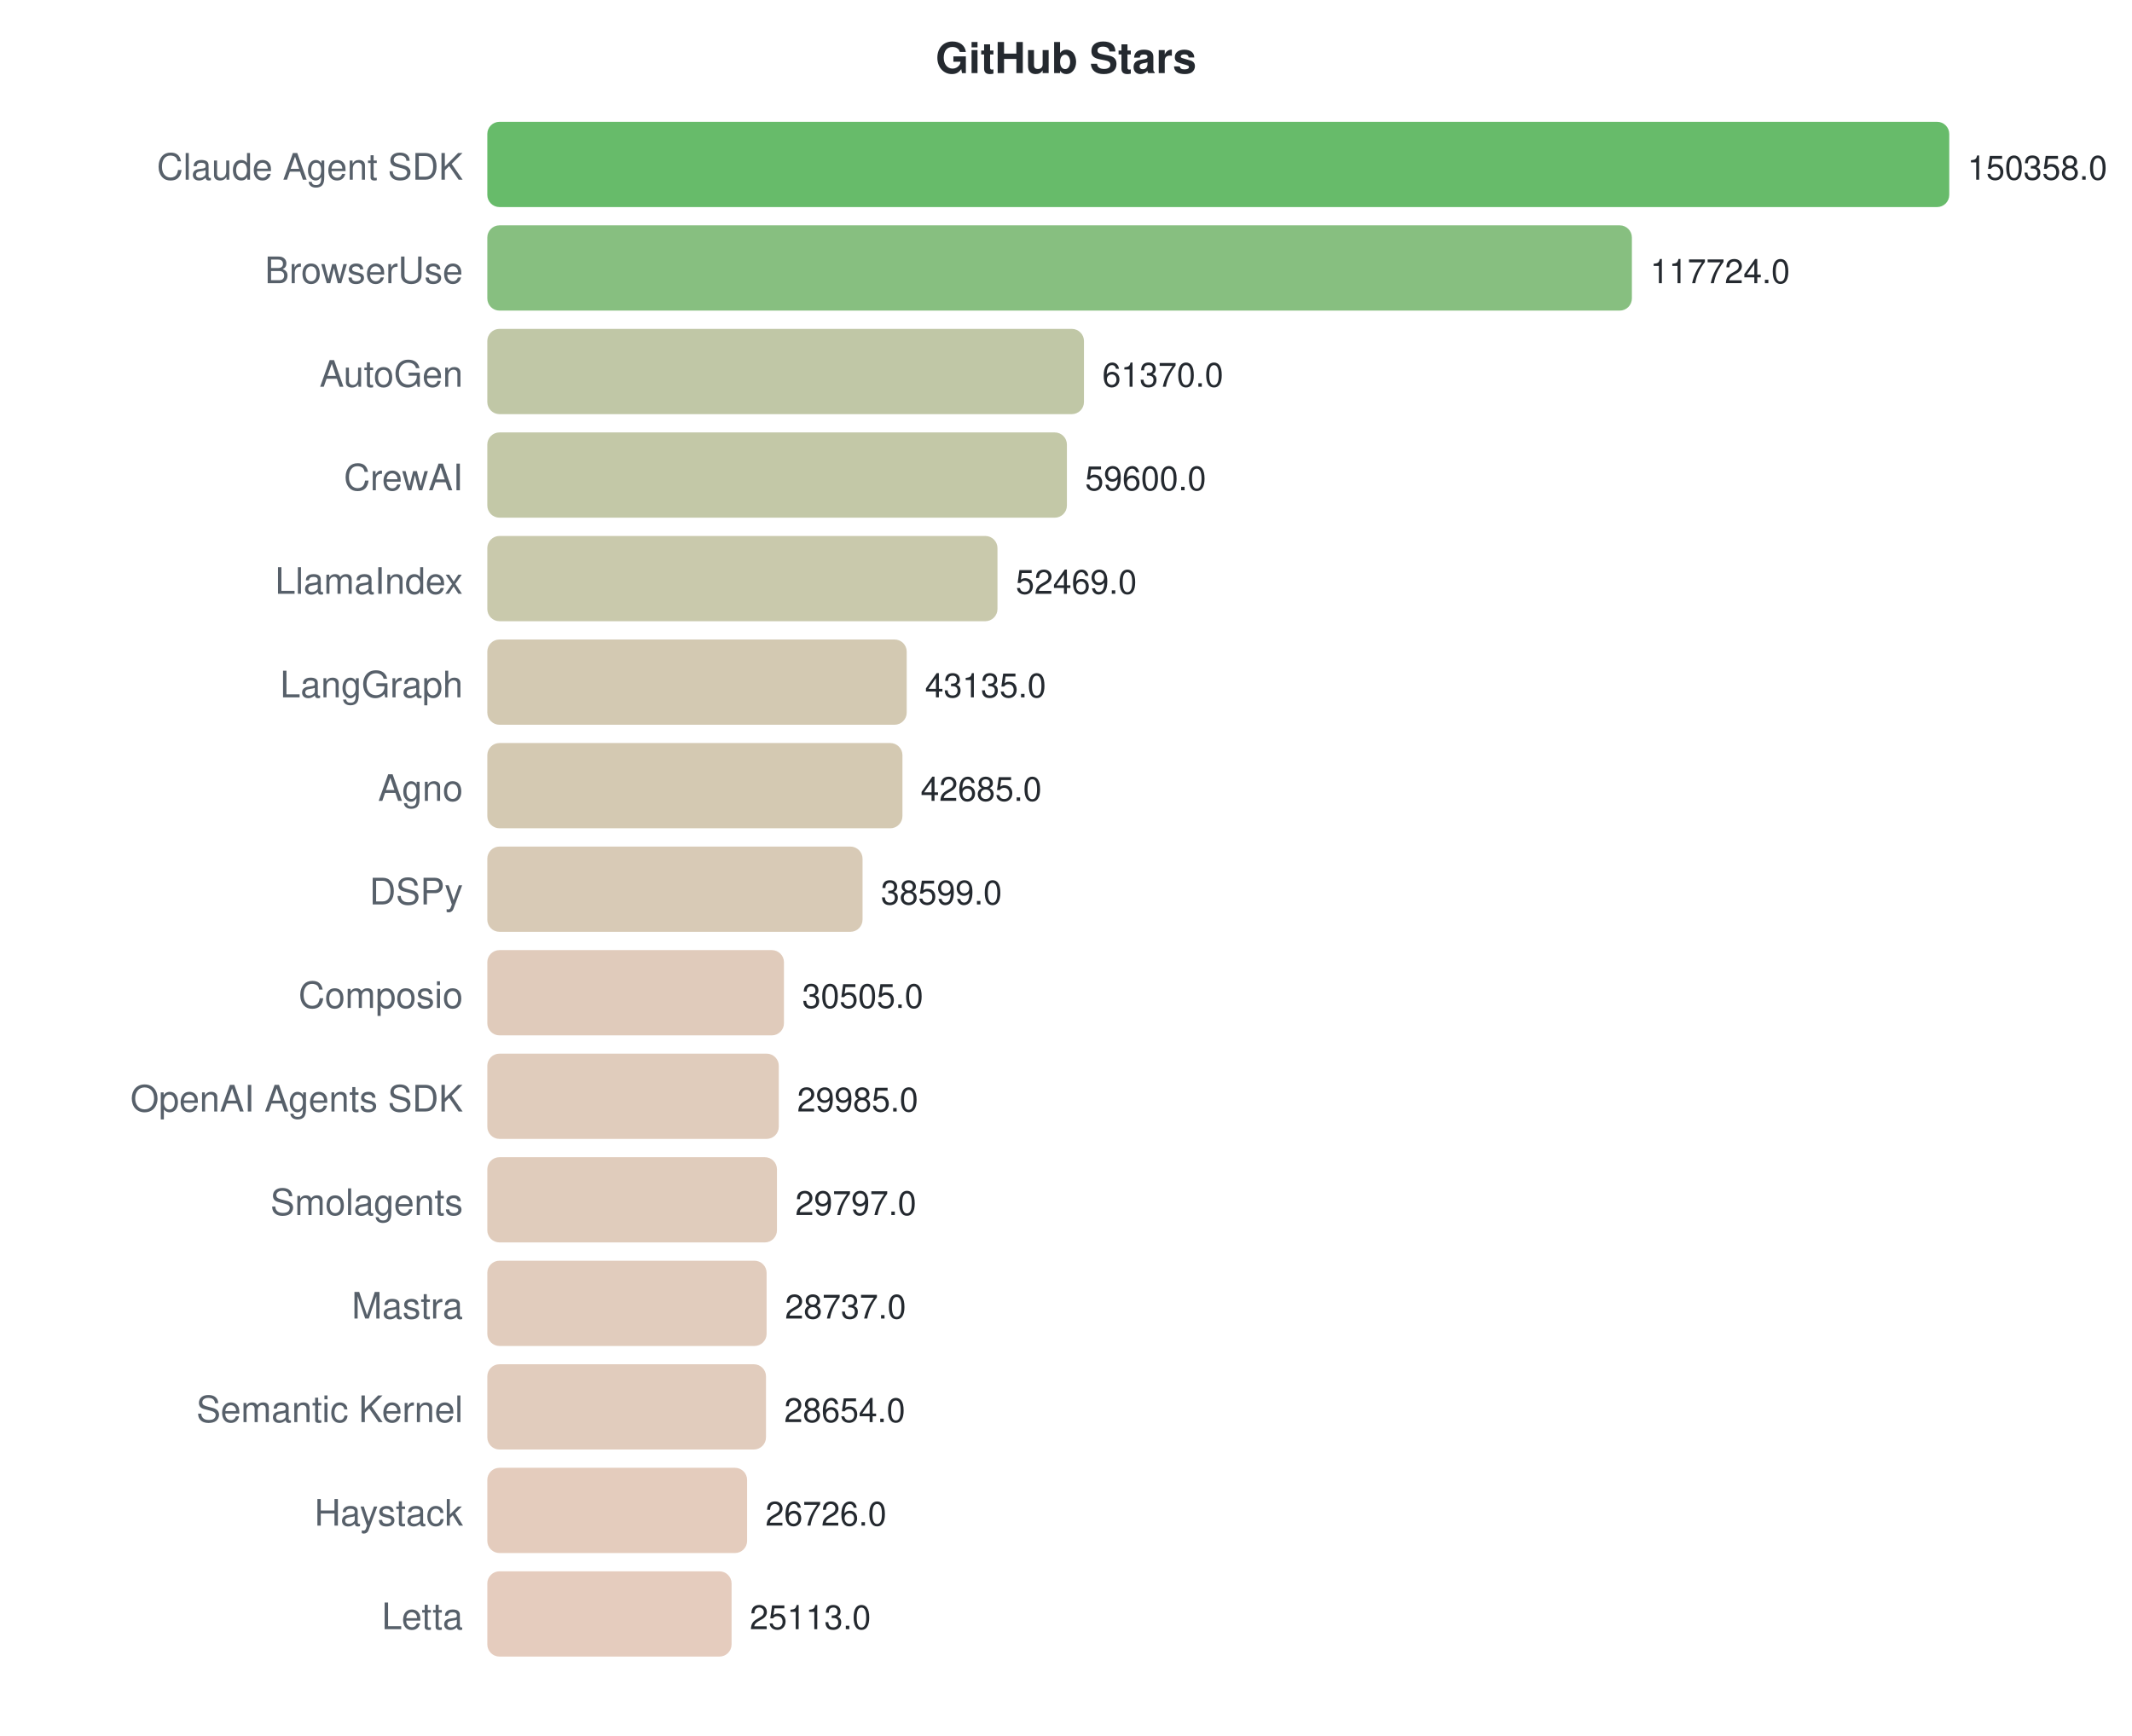
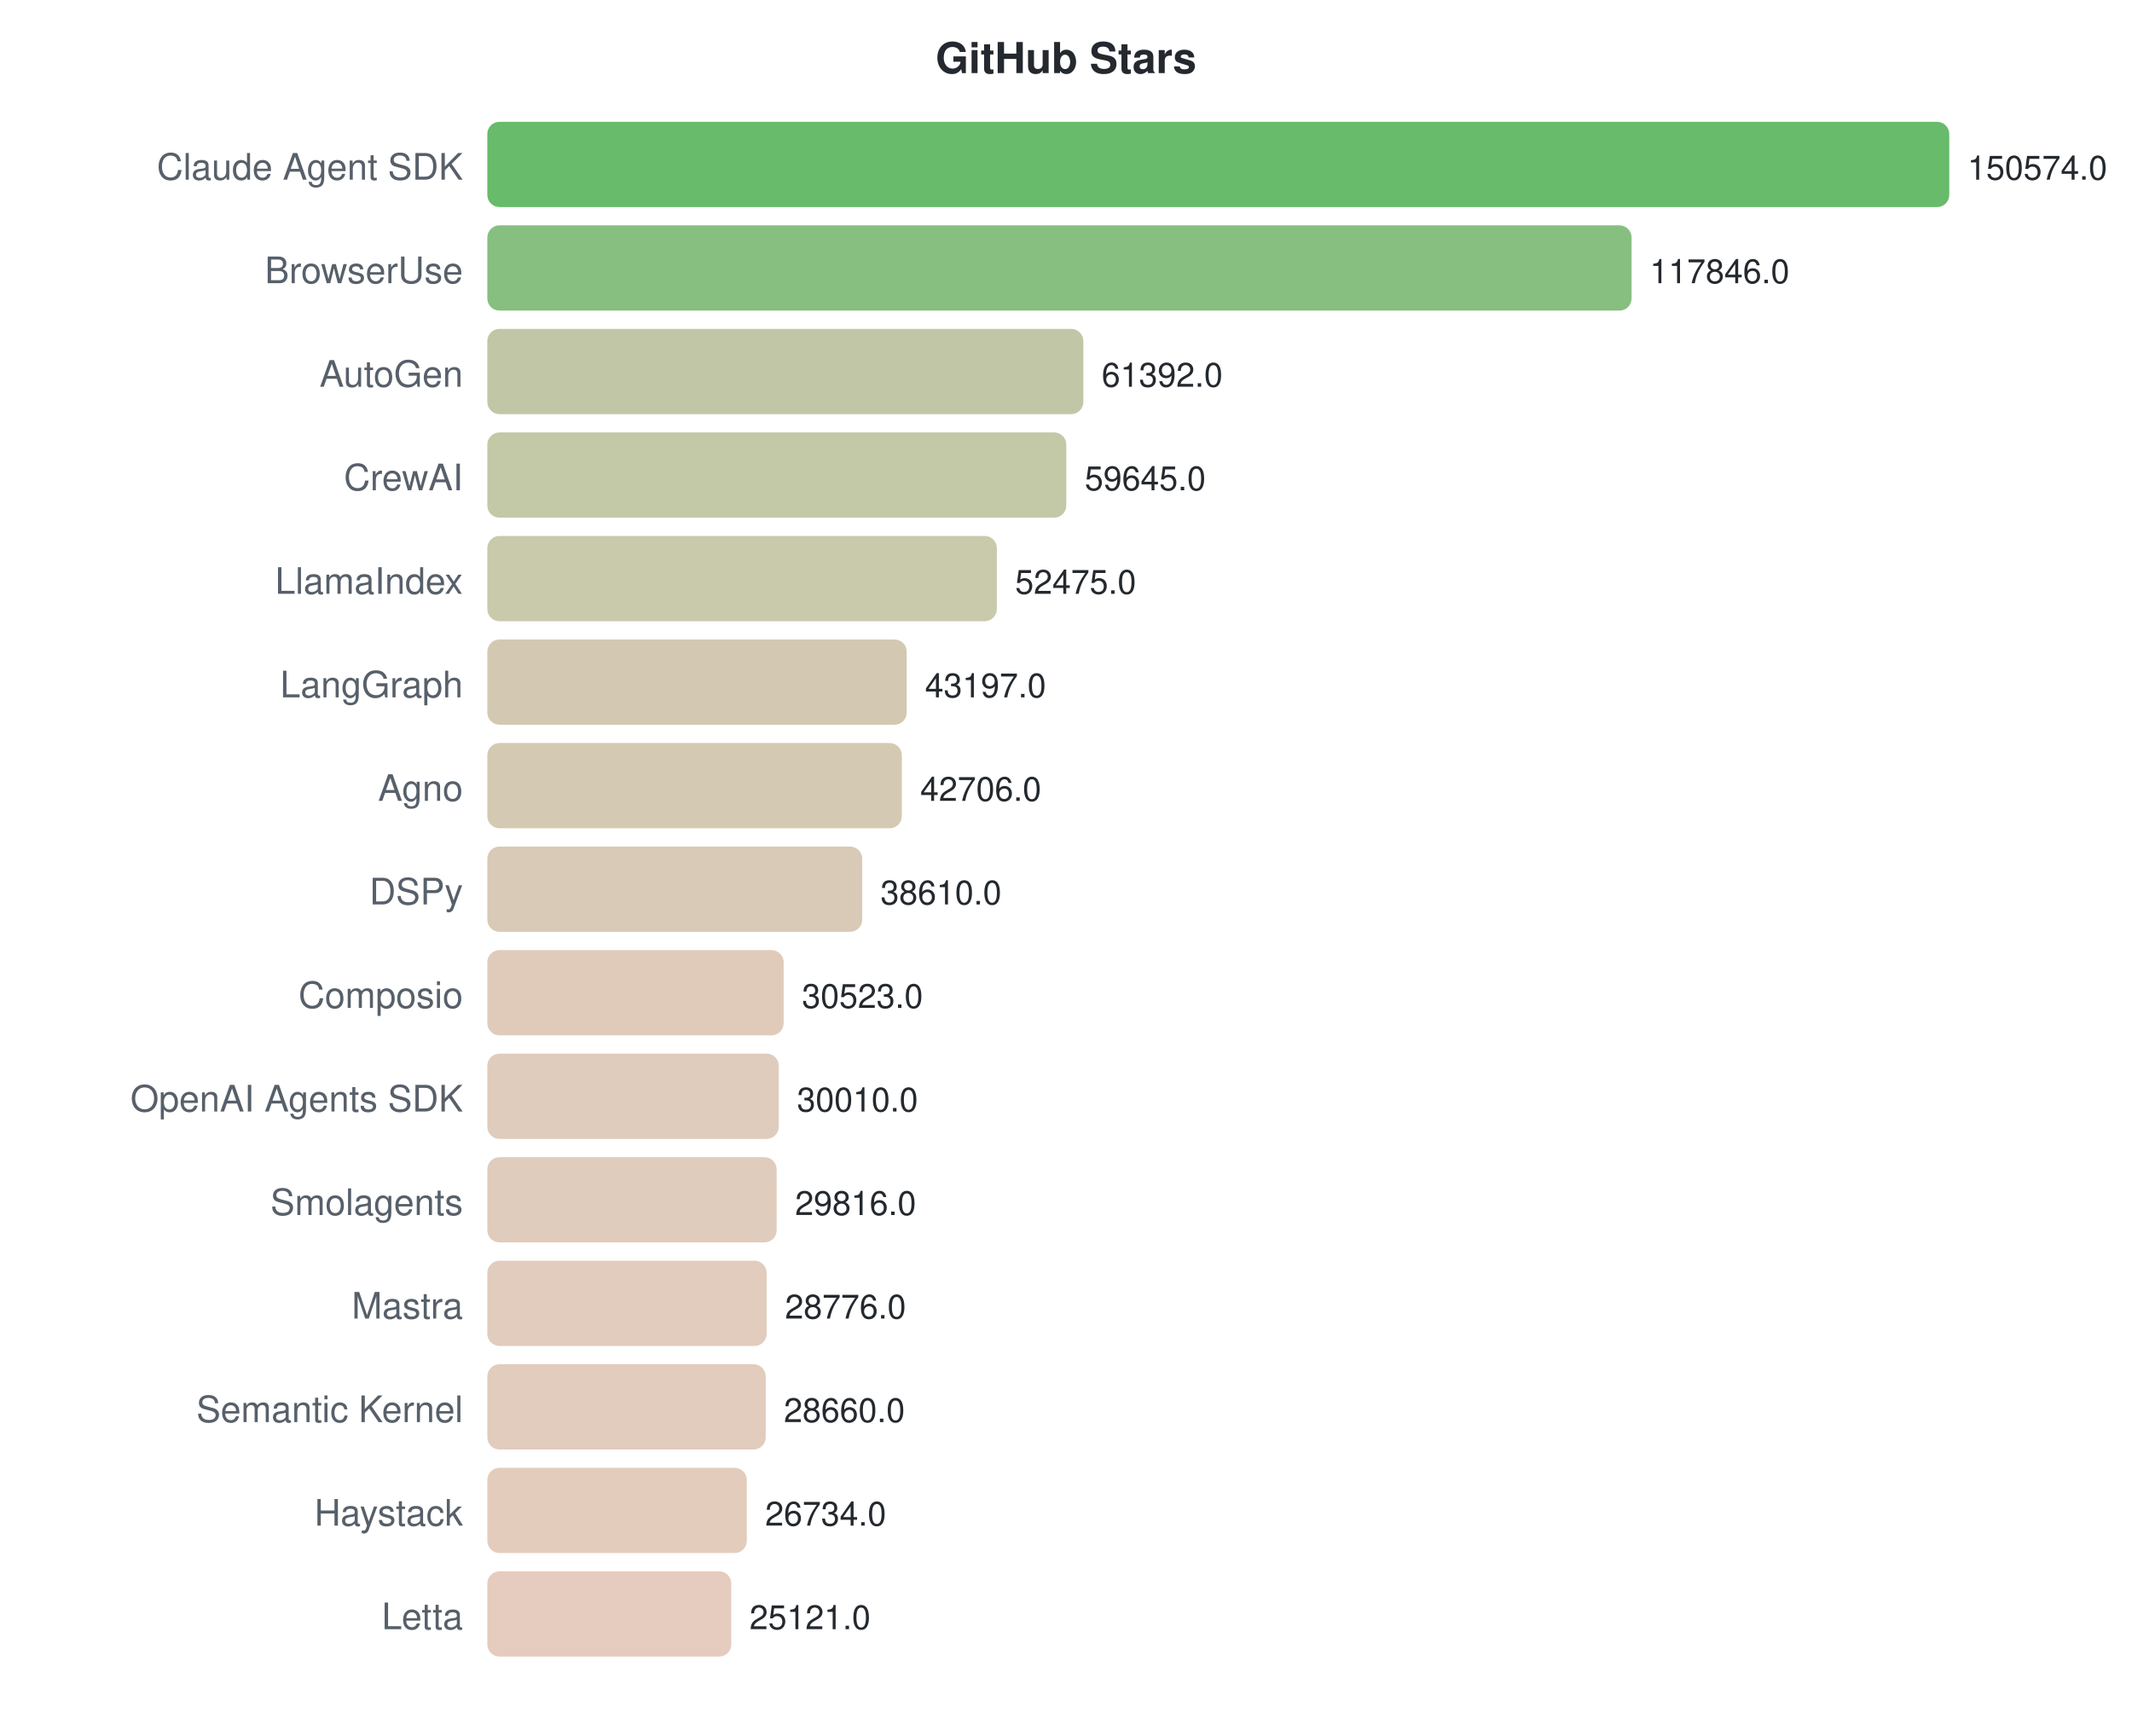
<svg xmlns="http://www.w3.org/2000/svg" width="700" height="570">
  <style>text { font-family: -apple-system, BlinkMacSystemFont, "Segoe UI", Helvetica, Arial, sans-serif; }</style>
  <text x="350" y="24" text-anchor="middle" font-size="14" font-weight="bold" fill="#24292f">GitHub Stars</text>
  <text x="152" y="59" text-anchor="end" font-size="12" fill="#57606a">Claude Agent SDK</text>
  <rect x="160" y="40" width="480.0" height="28" rx="4" fill="#4caf50" opacity="0.85" />
-   <text x="646.0" y="59" font-size="11" fill="#24292f">150358.0</text>
+   <text x="646.0" y="59" font-size="11" fill="#24292f">150574.0</text>
  <text x="152" y="93" text-anchor="end" font-size="12" fill="#57606a">BrowserUse</text>
-   <rect x="160" y="74" width="375.8" height="28" rx="4" fill="#72b46a" opacity="0.85" />
-   <text x="541.82" y="93" font-size="11" fill="#24292f">117724.0</text>
+   <rect x="160" y="74" width="375.7" height="28" rx="4" fill="#72b46a" opacity="0.85" />
+   <text x="541.67" y="93" font-size="11" fill="#24292f">117846.0</text>
  <text x="152" y="127" text-anchor="end" font-size="12" fill="#57606a">AutoGen</text>
-   <rect x="160" y="108" width="195.9" height="28" rx="4" fill="#b5bd97" opacity="0.85" />
-   <text x="361.916" y="127" font-size="11" fill="#24292f">61370.0</text>
+   <rect x="160" y="108" width="195.7" height="28" rx="4" fill="#b6bd97" opacity="0.85" />
+   <text x="361.706" y="127" font-size="11" fill="#24292f">61392.0</text>
  <text x="152" y="161" text-anchor="end" font-size="12" fill="#57606a">CrewAI</text>
-   <rect x="160" y="142" width="190.3" height="28" rx="4" fill="#b8be98" opacity="0.85" />
-   <text x="356.266" y="161" font-size="11" fill="#24292f">59600.0</text>
+   <rect x="160" y="142" width="190.1" height="28" rx="4" fill="#b8be98" opacity="0.85" />
+   <text x="356.136" y="161" font-size="11" fill="#24292f">59645.0</text>
  <text x="152" y="195" text-anchor="end" font-size="12" fill="#57606a">LlamaIndex</text>
-   <rect x="160" y="176" width="167.5" height="28" rx="4" fill="#c0bf9e" opacity="0.85" />
-   <text x="333.501" y="195" font-size="11" fill="#24292f">52469.0</text>
+   <rect x="160" y="176" width="167.3" height="28" rx="4" fill="#c0bf9e" opacity="0.85" />
+   <text x="333.28" y="195" font-size="11" fill="#24292f">52475.0</text>
  <text x="152" y="229" text-anchor="end" font-size="12" fill="#57606a">LangGraph</text>
  <rect x="160" y="210" width="137.7" height="28" rx="4" fill="#cbc0a5" opacity="0.85" />
-   <text x="303.703" y="229" font-size="11" fill="#24292f">43135.0</text>
+   <text x="303.703" y="229" font-size="11" fill="#24292f">43197.0</text>
  <text x="152" y="263" text-anchor="end" font-size="12" fill="#57606a">Agno</text>
-   <rect x="160" y="244" width="136.3" height="28" rx="4" fill="#ccc0a5" opacity="0.85" />
-   <text x="302.267" y="263" font-size="11" fill="#24292f">42685.0</text>
+   <rect x="160" y="244" width="136.1" height="28" rx="4" fill="#ccc0a5" opacity="0.85" />
+   <text x="302.138" y="263" font-size="11" fill="#24292f">42706.0</text>
  <text x="152" y="297" text-anchor="end" font-size="12" fill="#57606a">DSPy</text>
-   <rect x="160" y="278" width="123.2" height="28" rx="4" fill="#d1c1a9" opacity="0.85" />
-   <text x="289.223" y="297" font-size="11" fill="#24292f">38599.0</text>
+   <rect x="160" y="278" width="123.1" height="28" rx="4" fill="#d1c1a9" opacity="0.85" />
+   <text x="289.081" y="297" font-size="11" fill="#24292f">38610.0</text>
  <text x="152" y="331" text-anchor="end" font-size="12" fill="#57606a">Composio</text>
-   <rect x="160" y="312" width="97.4" height="28" rx="4" fill="#dac2af" opacity="0.85" />
-   <text x="263.384" y="331" font-size="11" fill="#24292f">30505.0</text>
+   <rect x="160" y="312" width="97.3" height="28" rx="4" fill="#dac2af" opacity="0.85" />
+   <text x="263.301" y="331" font-size="11" fill="#24292f">30523.0</text>
  <text x="152" y="365" text-anchor="end" font-size="12" fill="#57606a">OpenAI Agents SDK</text>
  <rect x="160" y="346" width="95.7" height="28" rx="4" fill="#dbc3b0" opacity="0.85" />
-   <text x="261.724" y="365" font-size="11" fill="#24292f">29985.0</text>
+   <text x="261.666" y="365" font-size="11" fill="#24292f">30010.0</text>
  <text x="152" y="399" text-anchor="end" font-size="12" fill="#57606a">Smolagents</text>
-   <rect x="160" y="380" width="95.1" height="28" rx="4" fill="#dbc3b0" opacity="0.85" />
-   <text x="261.123" y="399" font-size="11" fill="#24292f">29797.0</text>
+   <rect x="160" y="380" width="95.0" height="28" rx="4" fill="#dbc3b0" opacity="0.85" />
+   <text x="261.047" y="399" font-size="11" fill="#24292f">29816.0</text>
  <text x="152" y="433" text-anchor="end" font-size="12" fill="#57606a">Mastra</text>
  <rect x="160" y="414" width="91.7" height="28" rx="4" fill="#dcc3b1" opacity="0.85" />
-   <text x="257.739" y="433" font-size="11" fill="#24292f">28737.0</text>
+   <text x="257.732" y="433" font-size="11" fill="#24292f">28776.0</text>
  <text x="152" y="467" text-anchor="end" font-size="12" fill="#57606a">Semantic Kernel</text>
-   <rect x="160" y="448" width="91.5" height="28" rx="4" fill="#dcc3b1" opacity="0.85" />
-   <text x="257.474" y="467" font-size="11" fill="#24292f">28654.0</text>
+   <rect x="160" y="448" width="91.4" height="28" rx="4" fill="#dcc3b1" opacity="0.85" />
+   <text x="257.362" y="467" font-size="11" fill="#24292f">28660.0</text>
  <text x="152" y="501" text-anchor="end" font-size="12" fill="#57606a">Haystack</text>
-   <rect x="160" y="482" width="85.3" height="28" rx="4" fill="#dfc3b2" opacity="0.85" />
-   <text x="251.32" y="501" font-size="11" fill="#24292f">26726.0</text>
+   <rect x="160" y="482" width="85.2" height="28" rx="4" fill="#dfc3b2" opacity="0.85" />
+   <text x="251.223" y="501" font-size="11" fill="#24292f">26734.0</text>
  <text x="152" y="535" text-anchor="end" font-size="12" fill="#57606a">Letta</text>
-   <rect x="160" y="516" width="80.2" height="28" rx="4" fill="#e1c3b3" opacity="0.85" />
-   <text x="246.17" y="535" font-size="11" fill="#24292f">25113.0</text>
+   <rect x="160" y="516" width="80.1" height="28" rx="4" fill="#e1c3b3" opacity="0.85" />
+   <text x="246.081" y="535" font-size="11" fill="#24292f">25121.0</text>
</svg>
